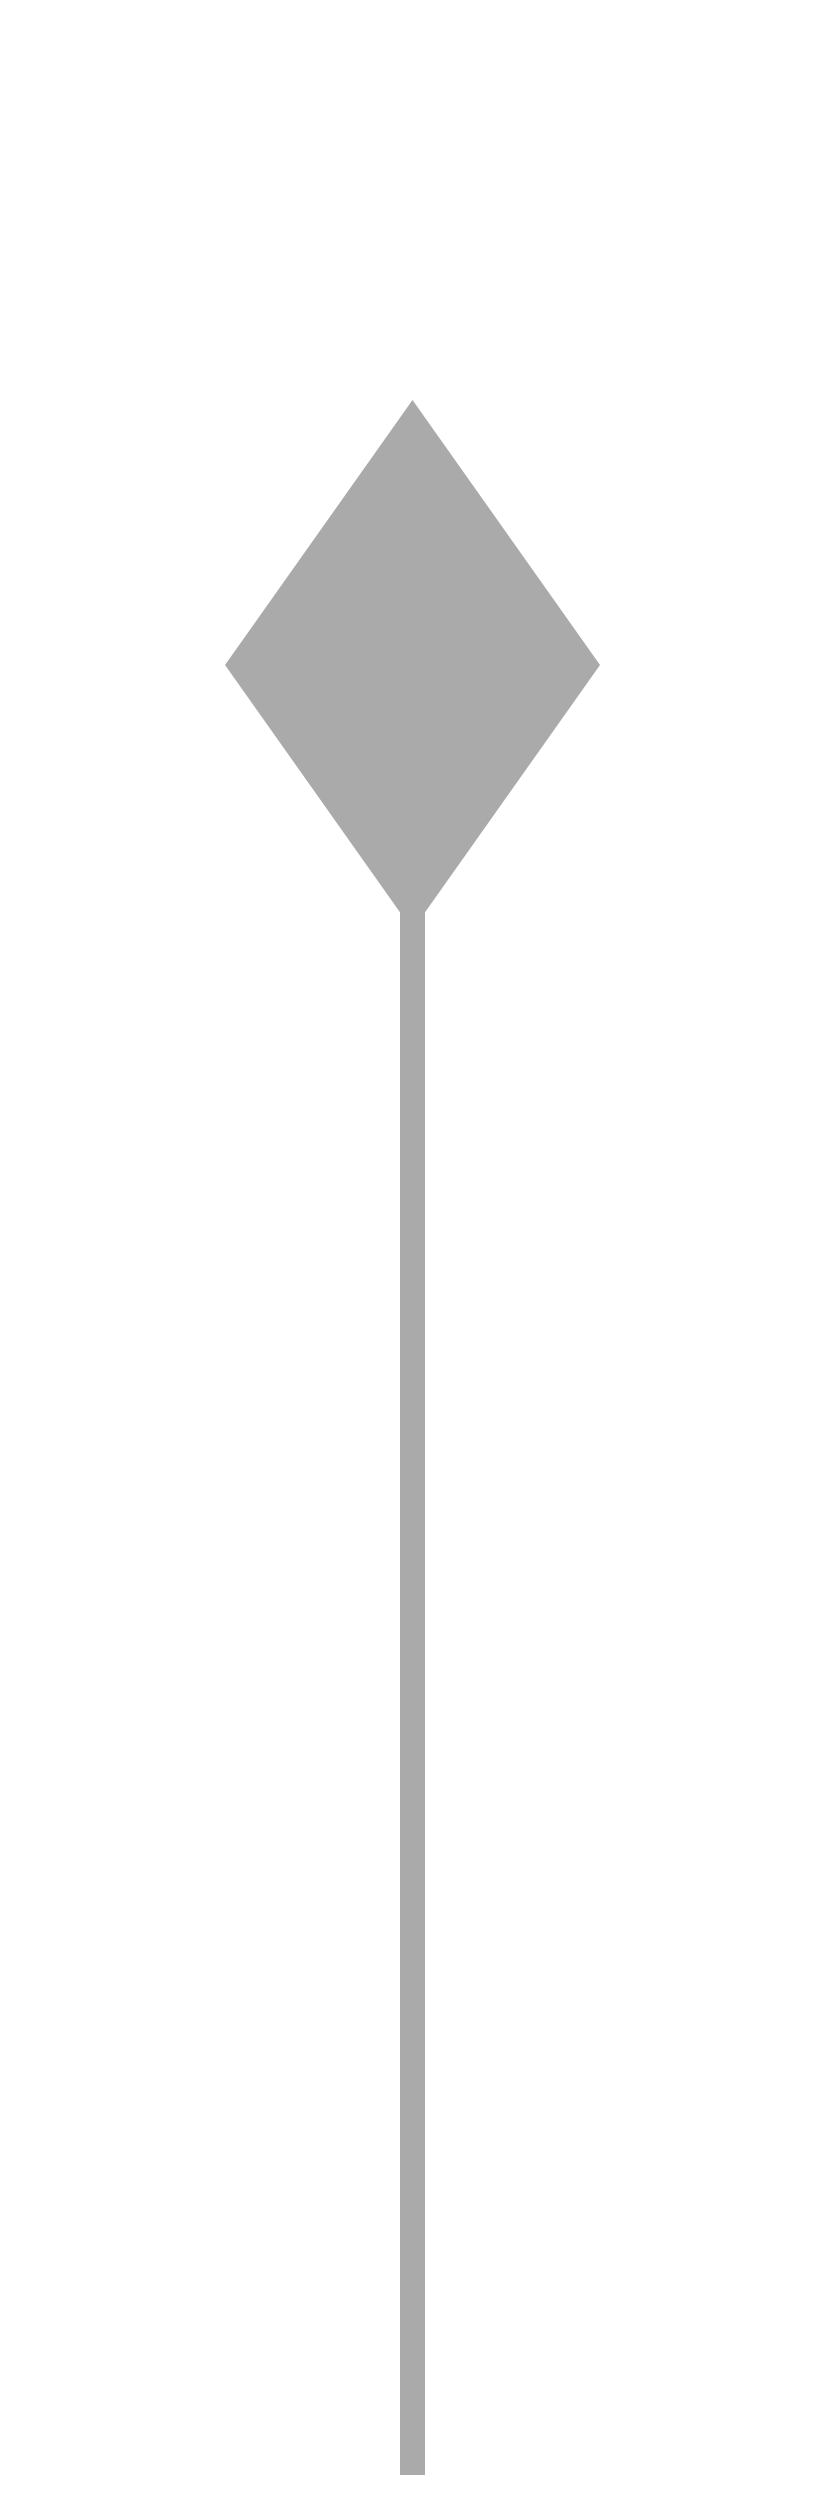
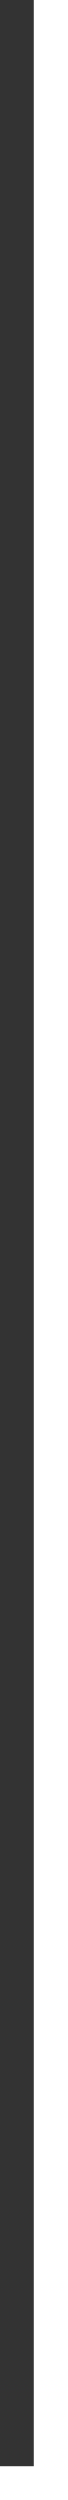
- <svg xmlns="http://www.w3.org/2000/svg" version="1.1" width="33px" height="100px">
-   <g transform="matrix(1 0 0 1 -961 -459 )">
-     <path d="M 985 485.6  L 977.5 475  L 970 485.6  L 977.5 496.2  L 985 485.6  Z " fill-rule="nonzero" fill="#aaaaaa" stroke="none" />
-     <path d="M 977.5 486  L 977.5 558  " stroke-width="1" stroke="#aaaaaa" fill="none" />
+ <svg xmlns="http://www.w3.org/2000/svg" version="1.1" width="2px" height="74px">
+   <g transform="matrix(1 0 0 1 -977 -402 )">
+     <path d="M 977.5 402  L 977.5 475  " stroke-width="1" stroke="#333333" fill="none" />
  </g>
</svg>
